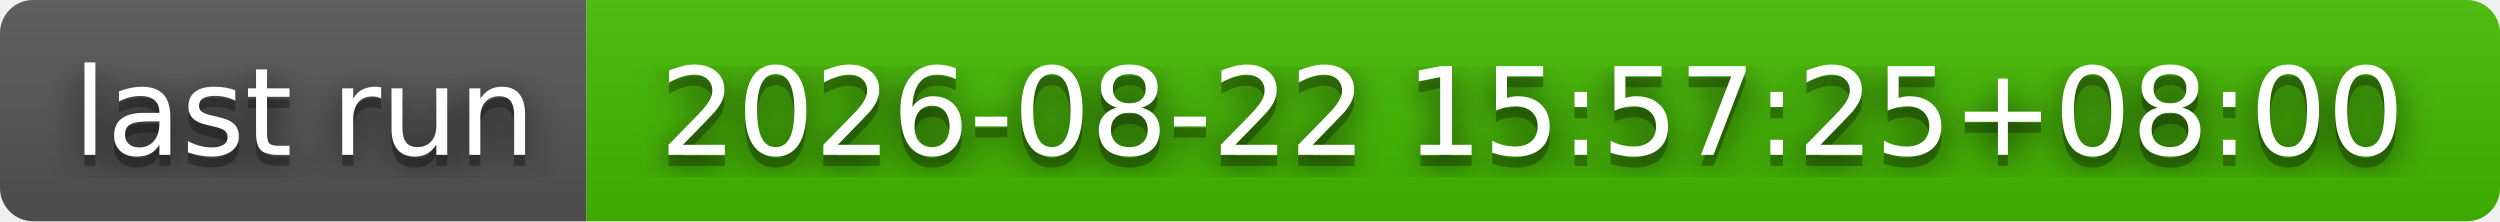
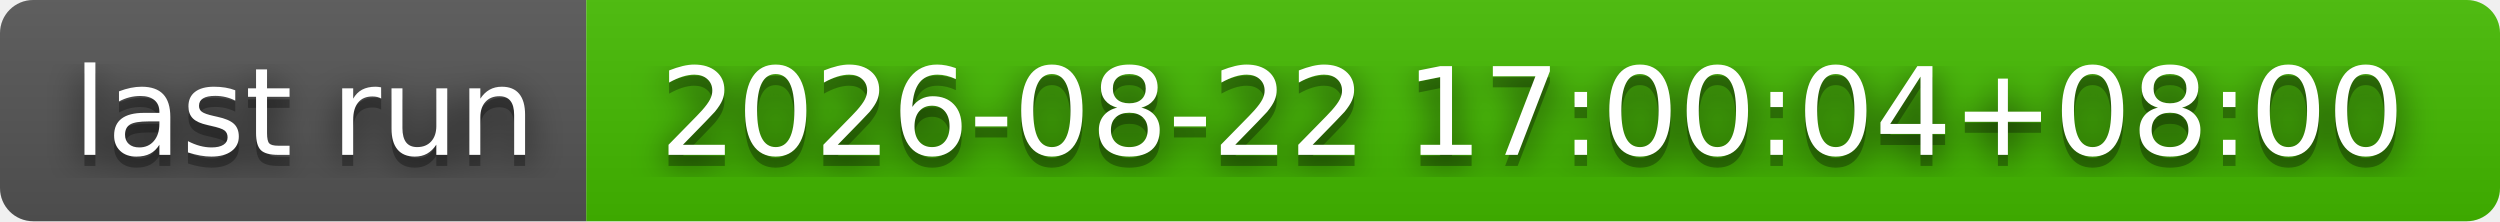
- <svg xmlns="http://www.w3.org/2000/svg" width="226" height="20" role="img" aria-label="last run: 2026-08-22 15:57:25+08:00">
+ <svg xmlns="http://www.w3.org/2000/svg" width="226" height="20" role="img" aria-label="last run: 2026-08-22 17:00:04+08:00">
  <filter id="blur">
    <feGaussianBlur stdDeviation="16" />
  </filter>
  <linearGradient id="s" x2="0" y2="100%">
    <stop offset="0" stop-color="#bbb" stop-opacity=".1" />
    <stop offset="1" stop-opacity=".1" />
  </linearGradient>
  <clipPath id="r">
    <rect width="226" height="20" rx="3" />
  </clipPath>
  <g clip-path="url(#r)">
    <rect width="53" height="20" fill="#555" />
    <rect x="53" width="173" height="20" fill="#4b0" />
    <rect width="226" height="20" fill="url(#s)" />
  </g>
  <g fill="#fff" text-anchor="middle" font-family="Verdana,Geneva,DejaVu Sans,sans-serif" text-rendering="geometricPrecision" font-size="110">
    <g transform="scale(.1)">
      <g aria-hidden="true" fill="#010101">
        <text x="275" y="150" fill-opacity=".8" filter="url(#blur)" textLength="430">last run</text>
        <text x="275" y="150" fill-opacity=".3" textLength="430">last run</text>
      </g>
      <text x="275" y="140" textLength="430">last run</text>
    </g>
    <g transform="scale(.1)">
      <g aria-hidden="true" fill="#010101">
-         <text x="1385" y="150" fill-opacity=".8" filter="url(#blur)" textLength="1630">2026-08-22 15:57:25+08:00</text>
-         <text x="1385" y="150" fill-opacity=".3" textLength="1630">2026-08-22 15:57:25+08:00</text>
+         <text x="1385" y="150" fill-opacity=".8" filter="url(#blur)" textLength="1630">2026-08-22 17:00:04+08:00</text>
+         <text x="1385" y="150" fill-opacity=".3" textLength="1630">2026-08-22 17:00:04+08:00</text>
      </g>
-       <text x="1385" y="140" textLength="1630">2026-08-22 15:57:25+08:00</text>
+       <text x="1385" y="140" textLength="1630">2026-08-22 17:00:04+08:00</text>
    </g>
  </g>
</svg>
